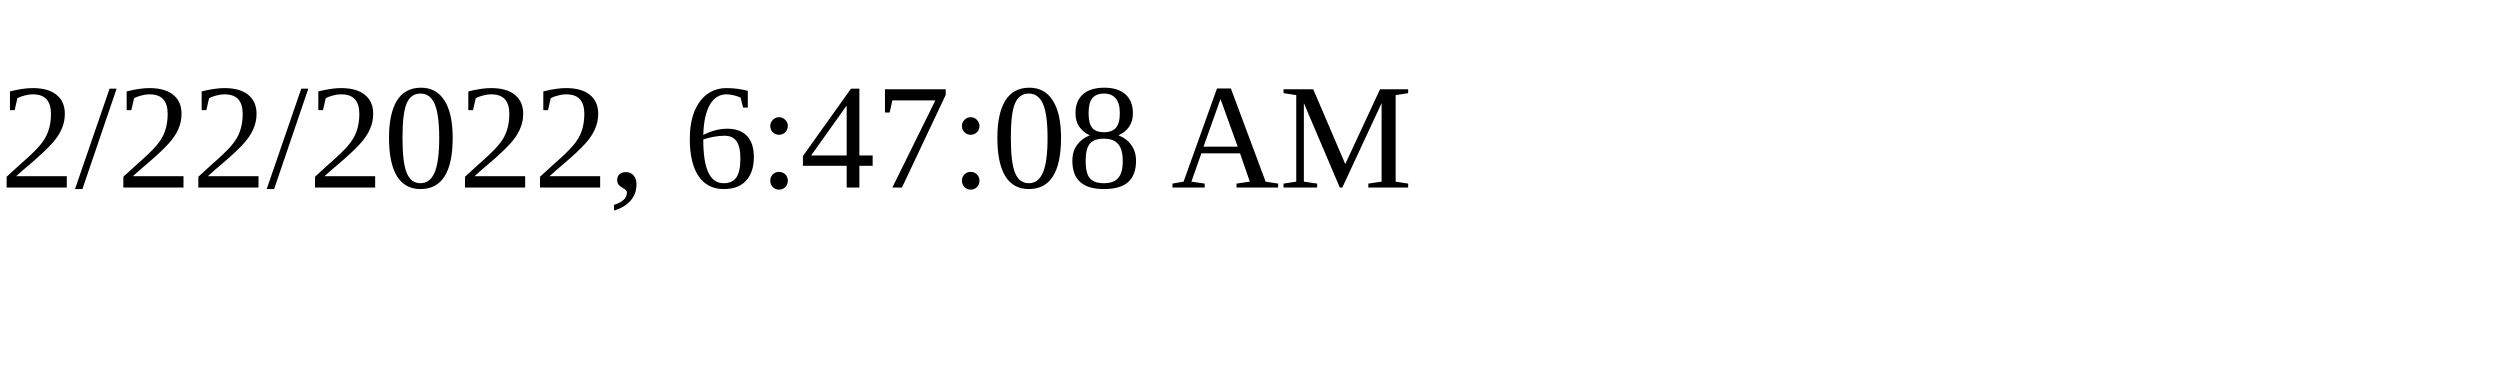
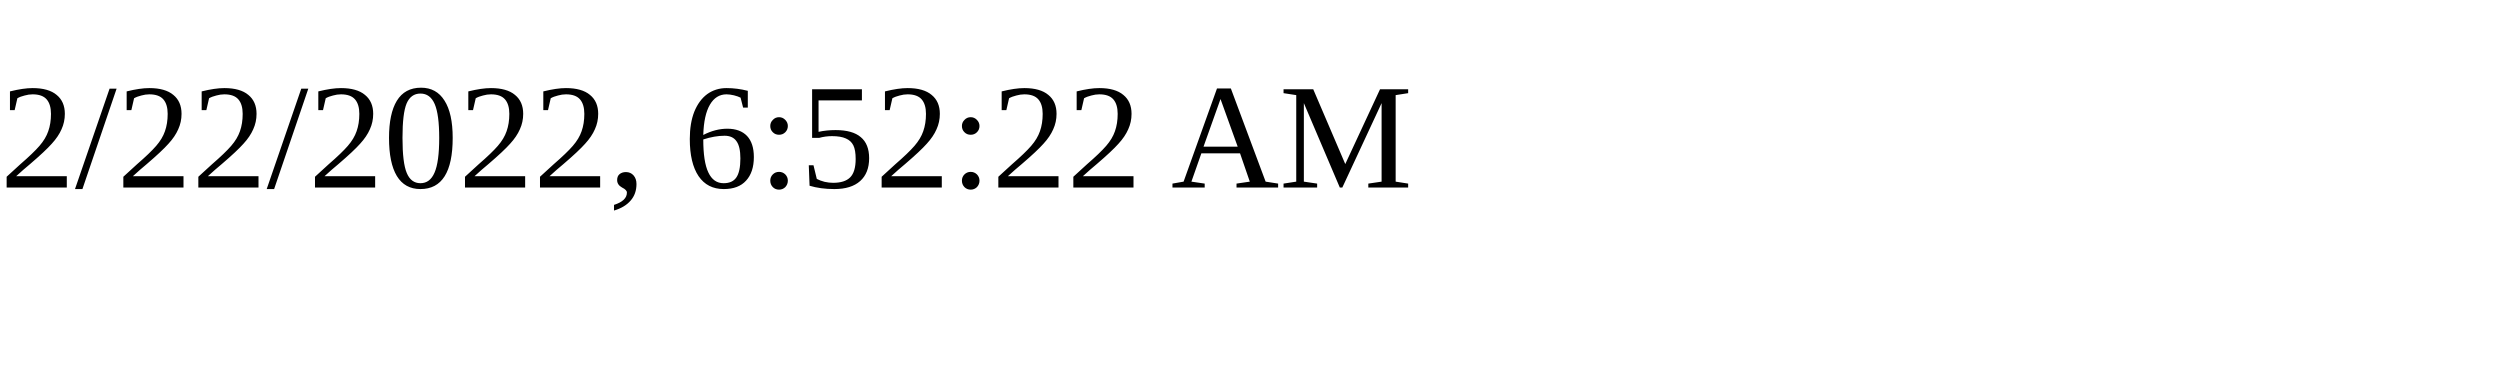
<svg xmlns="http://www.w3.org/2000/svg" height="30" width="200">
-   <text x="0" y="15">2/22/2022, 6:47:08 AM</text>
+   <text x="0" y="15">2/22/2022, 6:52:22 AM</text>
</svg>
